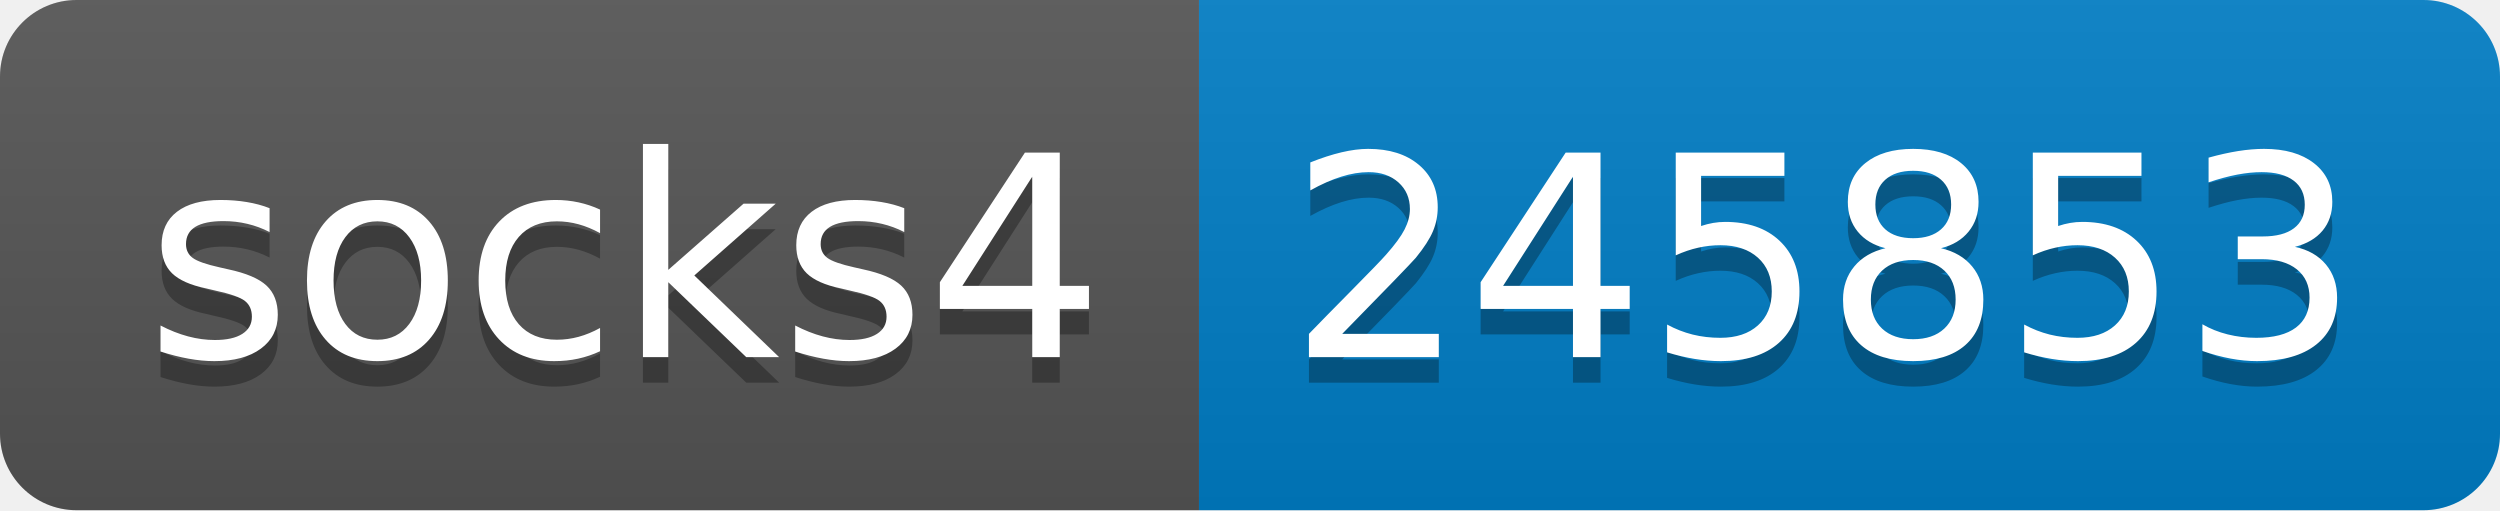
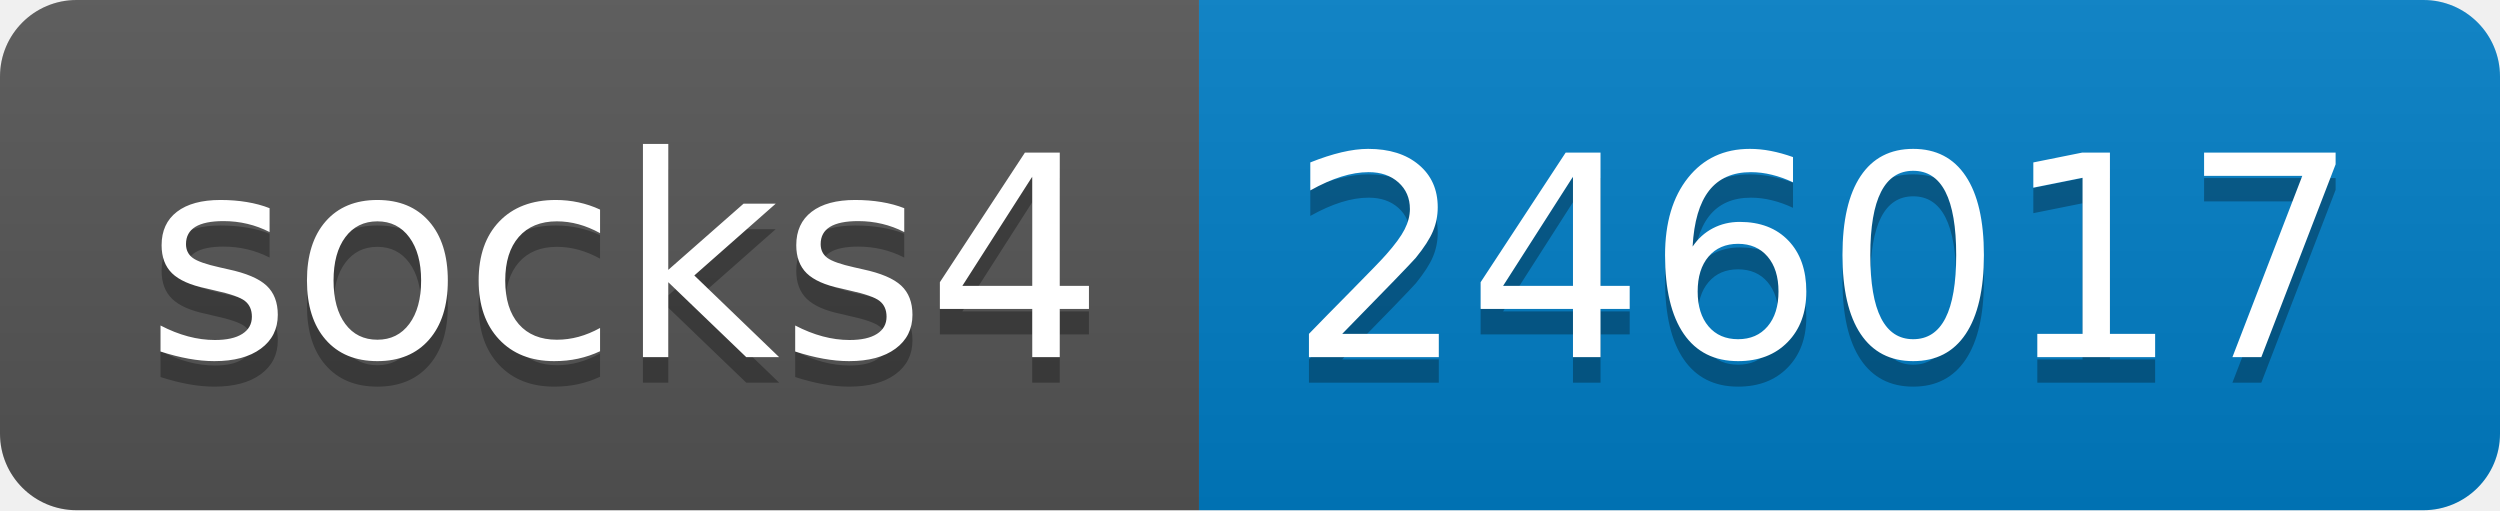
- <svg xmlns="http://www.w3.org/2000/svg" width="98" height="20" role="img" aria-label="socks4: 245853">
+ <svg xmlns="http://www.w3.org/2000/svg" width="98" height="20" role="img" aria-label="socks4: 246017">
  <linearGradient id="s" x2="0" y2="100%">
    <stop offset="0" stop-color="#bbb" stop-opacity=".1" />
    <stop offset="1" stop-opacity=".1" />
  </linearGradient>
  <clipPath id="r">
    <rect width="98" height="20" rx="3" fill="#fff" />
  </clipPath>
  <g clip-path="url(#r)">
    <rect width="47" height="20" fill="#555" />
    <rect x="47" width="51" height="20" fill="#007ec6" />
    <rect width="98" height="20" fill="url(#s)" />
  </g>
  <g fill="#fff" text-anchor="middle" font-family="Verdana,Geneva,DejaVu Sans,sans-serif" text-rendering="geometricPrecision" font-size="110">
    <text aria-hidden="true" x="245" y="150" fill="#010101" fill-opacity=".3" transform="scale(.1)" textLength="370">socks4</text>
    <text x="245" y="140" transform="scale(.1)" fill="#fff" textLength="370">socks4</text>
-     <text aria-hidden="true" x="715" y="150" fill="#010101" fill-opacity=".3" transform="scale(.1)" textLength="410">245853</text>
-     <text x="715" y="140" transform="scale(.1)" fill="#fff" textLength="410">245853</text>
+     <text aria-hidden="true" x="715" y="150" fill="#010101" fill-opacity=".3" transform="scale(.1)" textLength="410">246017</text>
+     <text x="715" y="140" transform="scale(.1)" fill="#fff" textLength="410">246017</text>
  </g>
</svg>
